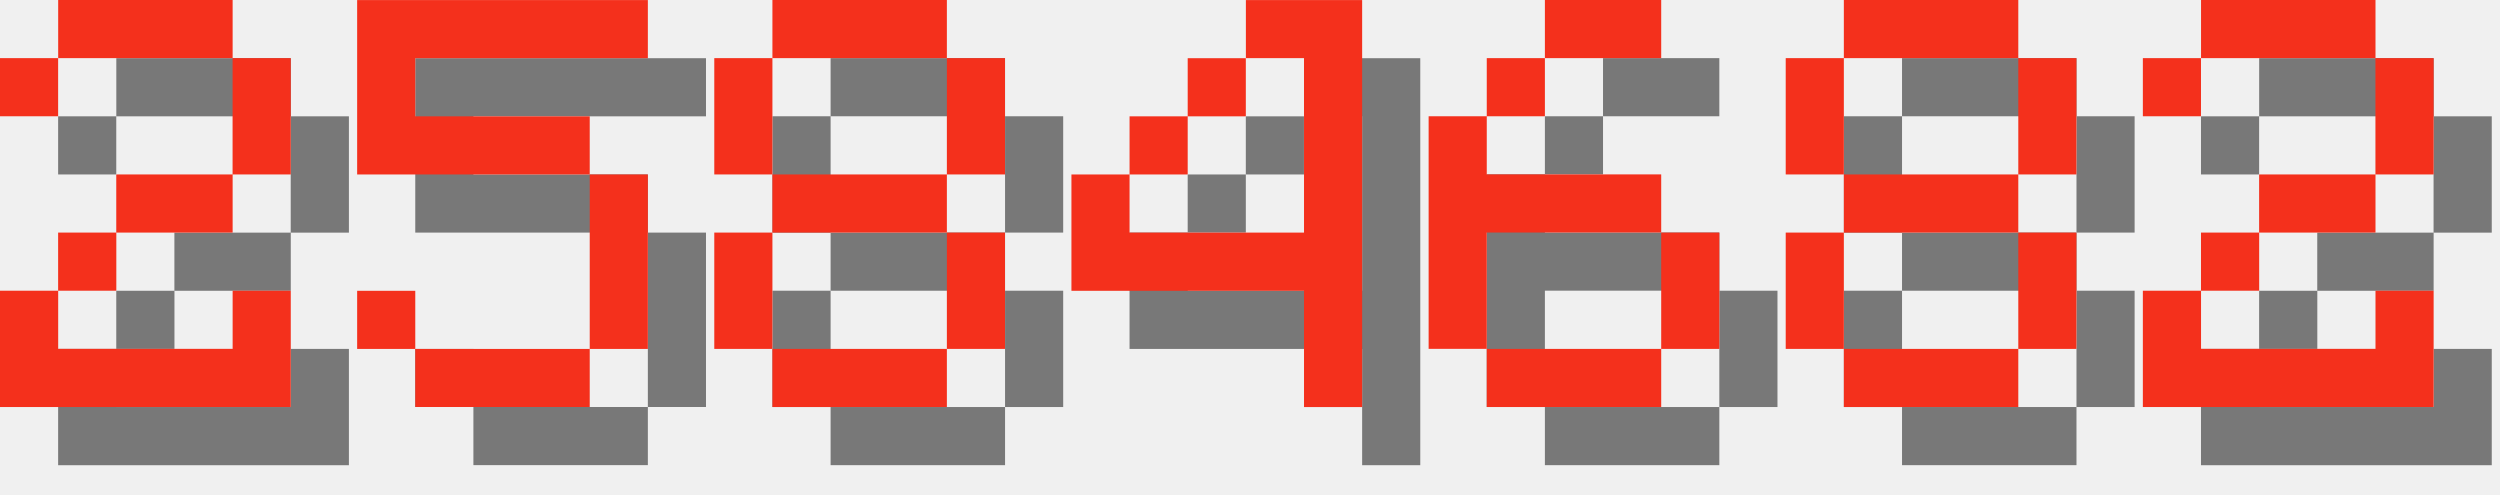
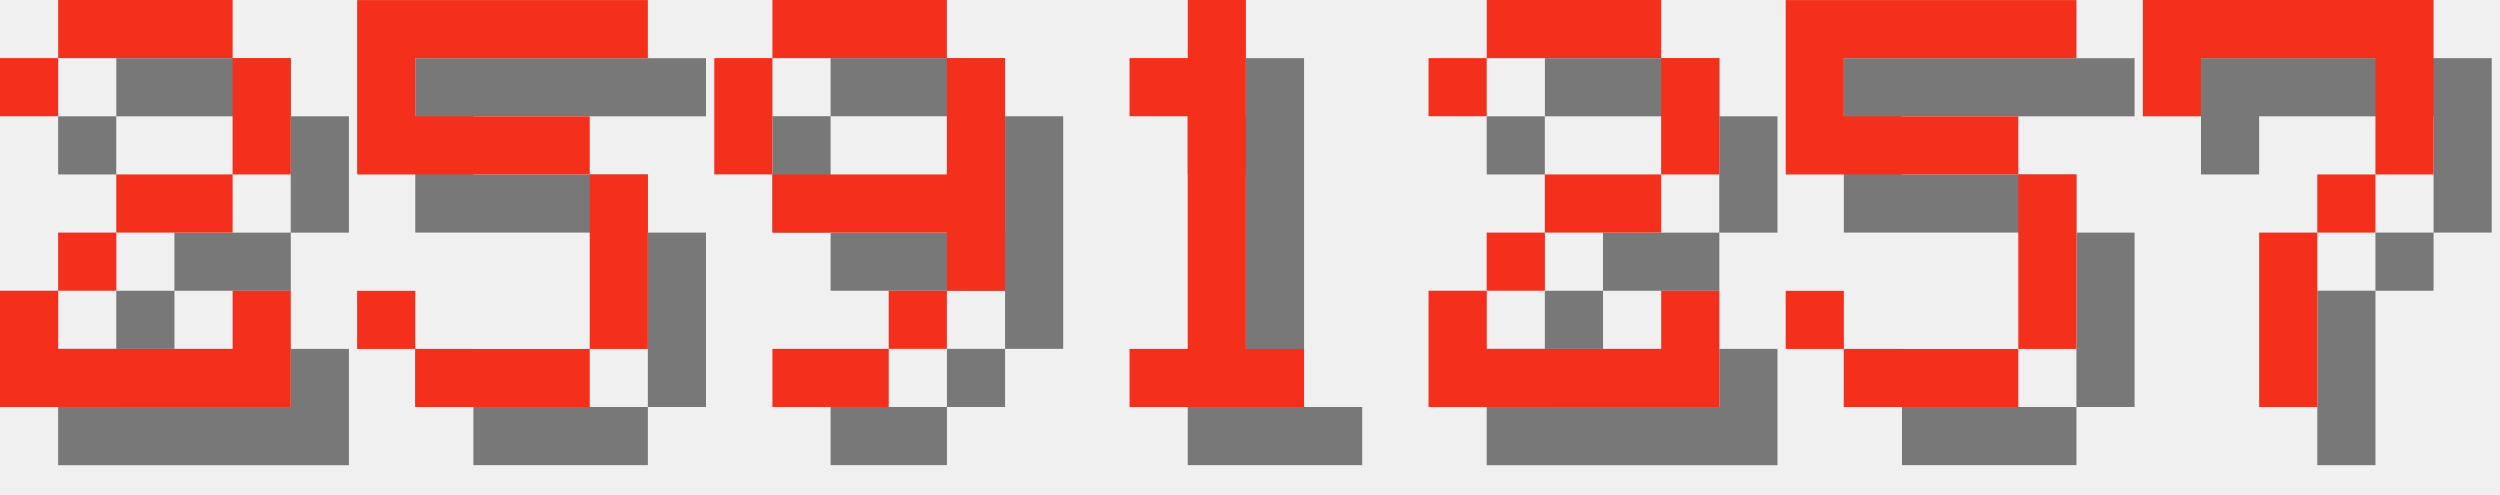
<svg xmlns="http://www.w3.org/2000/svg" version="1.1" width="182.0" height="36">
  <style>
        .text-foreground {
            fill: #F4301C;
        }
        .text-shadow {
            fill: #000000;
            fill-opacity: 0.5;
        }
    </style>
  <g class="digit" id="digit_2" transform="translate(0.0, 0), scale(4)">
    <path id="digit_2_shadow" class="text-shadow" d="m1.058 2.117v1.058h1.058v-1.058h3.175v2.117h-2.117v1.058h-1.058v1.058h-1.058v2.117h5.292v-2.117h-1.058v1.058h-3.175v-1.058h1.058v-1.058h2.117v-1.058h1.058v-2.117h-1.058v-1.058h-3.175v1.058h-1.058z" fill-opacity=".5" style="paint-order:stroke fill markers" />
    <path id="digit_2_fg" class="text-foreground" d="m0 1.058v1.058h1.058v-1.058h3.175v2.117h-2.117v1.058h-1.058v1.058h-1.058v2.117h5.292v-2.117h-1.058v1.058h-3.175v-1.058h1.058v-1.058h2.117v-1.058h1.058v-2.117h-1.058v-1.058h-3.175v1.058h-1.058z" fill="#fff" style="paint-order:stroke fill markers" />
  </g>
  <g class="digit" id="digit_5" transform="translate(26.0, 0), scale(4)">
    <path id="digit_5_shadow" class="text-shadow" d="m1.058 1.058v3.175h4.233v3.175h-3.175v-1.058h-1.058v1.058h1.058v1.058h3.175v-1.058h1.058v-3.175h-1.058v-1.058h-3.175v-1.058h4.233v-1.058h-5.292z" fill-opacity=".5" style="paint-order:stroke fill markers" />
    <path id="digit_5_fg" class="text-foreground" d="m0 0v3.175h4.233v3.175h-3.175v-1.058h-1.058v1.058h1.058v1.058h3.175v-1.058h1.058v-3.175h-1.058v-1.058h-3.175v-1.058h4.233v-1.058h-5.292z" fill="#fff" style="paint-order:stroke fill markers" />
  </g>
-   <g class="digit" id="digit_8" transform="translate(52.0, 0), scale(4)">
-     <path id="digit_8_shadow" class="text-shadow" d="m2.117 1.058v1.058h3.175v-1.058h-3.175zm3.175 1.058v2.117h1.058v-2.117h-1.058zm0 2.117h-3.175v1.058h3.175v-1.058zm0 1.058v2.117h1.058v-2.117h-1.058zm0 2.117h-3.175v1.058h3.175v-1.058zm-3.175 0v-2.117h-1.058v2.117h1.058zm0-3.175v-2.117h-1.058v2.117h1.058z" fill-opacity=".5" style="paint-order:stroke fill markers" />
-     <path id="digit_8_fg" class="text-foreground" d="m1.058 0v1.058h3.175v-1.058h-3.175zm3.175 1.058v2.117h1.058v-2.117h-1.058zm0 2.117h-3.175v1.058h3.175v-1.058zm0 1.058v2.117h1.058v-2.117h-1.058zm0 2.117h-3.175v1.058h3.175v-1.058zm-3.175 0v-2.117h-1.058v2.117h1.058zm0-3.175v-2.117h-1.058v2.117h1.058z" fill="#fff" style="paint-order:stroke fill markers" />
+   <g class="digit" id="digit_9" transform="translate(52.0, 0), scale(4)">
+     <path id="digit_9_shadow" class="text-shadow" d="m2.117 1.058v1.058h3.175v-1.058h-3.175zm3.175 1.058v2.117h-3.175v1.058h3.175v1.058h1.058v-4.233h-1.058zm0 4.233h-1.058v1.058h1.058v-1.058zm-1.058 1.058h-2.117v1.058h2.117v-1.058zm-2.117-3.175v-2.117h-1.058v2.117h1.058z" fill-opacity=".5" style="paint-order:stroke fill markers" />
+     <path id="digit_9_fg" class="text-foreground" d="m1.058 0v1.058h3.175v-1.058h-3.175zm3.175 1.058v2.117h-3.175v1.058h3.175v1.058h1.058v-4.233h-1.058zm0 4.233h-1.058v1.058h1.058v-1.058zm-1.058 1.058h-2.117v1.058h2.117v-1.058zm-2.117-3.175v-2.117h-1.058v2.117h1.058z" fill="#fff" style="paint-order:stroke fill markers" />
  </g>
-   <g class="digit" id="digit_4" transform="translate(78.0, 0), scale(4)">
-     <path id="digit_4_shadow" class="text-shadow" d="m4.233 1.058v1.058h1.058v3.175h-3.175v-1.058h-1.058v2.117h4.233v2.117h1.058v-7.408h-2.117zm-2.117 3.175h1.058v-1.058h-1.058v1.058zm1.058-1.058h1.058v-1.058h-1.058v1.058z" fill-opacity=".5" style="paint-order:stroke fill markers" />
-     <path id="digit_4_fg" class="text-foreground" d="m3.175 0v1.058h1.058v3.175h-3.175v-1.058h-1.058v2.117h4.233v2.117h1.058v-7.408h-2.117zm-2.117 3.175h1.058v-1.058h-1.058v1.058zm1.058-1.058h1.058v-1.058h-1.058v1.058z" fill="#fff" style="paint-order:stroke fill markers" />
+   <g class="digit" id="digit_1" transform="translate(78.0, 0), scale(4)">
+     <path id="digit_1_shadow" class="text-shadow" d="m2.117 2.117v1.058h1.058v4.233h-1.058v1.058h3.175v-1.058h-1.058v-6.35h-1.058v1.058h-1.058z" fill-opacity=".5" style="paint-order:stroke fill markers" />
+     <path id="digit_1_fg" class="text-foreground" d="m1.058 1.058v1.058h1.058v4.233h-1.058v1.058h3.175v-1.058h-1.058v-6.35h-1.058v1.058h-1.058z" fill="#fff" style="paint-order:stroke fill markers" />
  </g>
-   <g class="digit" id="digit_6" transform="translate(104.0, 0), scale(4)">
-     <path id="digit_6_shadow" class="text-shadow" d="m3.175 1.058v1.058h2.117v-1.058h-2.117zm0 1.058h-1.058v1.058h1.058v-1.058zm-1.058 1.058h-1.058v4.233h1.058v-2.117h3.175v-1.058h-3.175v-1.058zm3.175 2.117v2.117h1.058v-2.117h-1.058zm0 2.117h-3.175v1.058h3.175v-1.058z" fill-opacity=".5" style="paint-order:stroke fill markers" />
-     <path id="digit_6_fg" class="text-foreground" d="m2.117 0v1.058h2.117v-1.058h-2.117zm0 1.058h-1.058v1.058h1.058v-1.058zm-1.058 1.058h-1.058v4.233h1.058v-2.117h3.175v-1.058h-3.175v-1.058zm3.175 2.117v2.117h1.058v-2.117h-1.058zm0 2.117h-3.175v1.058h3.175v-1.058z" fill="#fff" style="paint-order:stroke fill markers" />
-   </g>
-   <g class="digit" id="digit_8" transform="translate(130.0, 0), scale(4)">
-     <path id="digit_8_shadow" class="text-shadow" d="m2.117 1.058v1.058h3.175v-1.058h-3.175zm3.175 1.058v2.117h1.058v-2.117h-1.058zm0 2.117h-3.175v1.058h3.175v-1.058zm0 1.058v2.117h1.058v-2.117h-1.058zm0 2.117h-3.175v1.058h3.175v-1.058zm-3.175 0v-2.117h-1.058v2.117h1.058zm0-3.175v-2.117h-1.058v2.117h1.058z" fill-opacity=".5" style="paint-order:stroke fill markers" />
-     <path id="digit_8_fg" class="text-foreground" d="m1.058 0v1.058h3.175v-1.058h-3.175zm3.175 1.058v2.117h1.058v-2.117h-1.058zm0 2.117h-3.175v1.058h3.175v-1.058zm0 1.058v2.117h1.058v-2.117h-1.058zm0 2.117h-3.175v1.058h3.175v-1.058zm-3.175 0v-2.117h-1.058v2.117h1.058zm0-3.175v-2.117h-1.058v2.117h1.058z" fill="#fff" style="paint-order:stroke fill markers" />
-   </g>
-   <g class="digit" id="digit_2" transform="translate(156.0, 0), scale(4)">
+   <g class="digit" id="digit_2" transform="translate(104.0, 0), scale(4)">
    <path id="digit_2_shadow" class="text-shadow" d="m1.058 2.117v1.058h1.058v-1.058h3.175v2.117h-2.117v1.058h-1.058v1.058h-1.058v2.117h5.292v-2.117h-1.058v1.058h-3.175v-1.058h1.058v-1.058h2.117v-1.058h1.058v-2.117h-1.058v-1.058h-3.175v1.058h-1.058z" fill-opacity=".5" style="paint-order:stroke fill markers" />
    <path id="digit_2_fg" class="text-foreground" d="m0 1.058v1.058h1.058v-1.058h3.175v2.117h-2.117v1.058h-1.058v1.058h-1.058v2.117h5.292v-2.117h-1.058v1.058h-3.175v-1.058h1.058v-1.058h2.117v-1.058h1.058v-2.117h-1.058v-1.058h-3.175v1.058h-1.058z" fill="#fff" style="paint-order:stroke fill markers" />
  </g>
+   <g class="digit" id="digit_5" transform="translate(130.0, 0), scale(4)">
+     <path id="digit_5_shadow" class="text-shadow" d="m1.058 1.058v3.175h4.233v3.175h-3.175v-1.058h-1.058v1.058h1.058v1.058h3.175v-1.058h1.058v-3.175h-1.058v-1.058h-3.175v-1.058h4.233v-1.058h-5.292z" fill-opacity=".5" style="paint-order:stroke fill markers" />
+     <path id="digit_5_fg" class="text-foreground" d="m0 0v3.175h4.233v3.175h-3.175v-1.058h-1.058v1.058h1.058v1.058h3.175v-1.058h1.058v-3.175h-1.058v-1.058h-3.175v-1.058h4.233v-1.058h-5.292z" fill="#fff" style="paint-order:stroke fill markers" />
+   </g>
+   <g class="digit" id="digit_7" transform="translate(156.0, 0), scale(4)">
+     <path id="digit_7_shadow" class="text-shadow" d="m1.058 1.058 2e-6 2.117h1.058v-1.058h3.175v1.058l2e-7 1.058h-1.058v1.058h-1.058l4e-7 3.175 1.058 1e-7v-3.175h1.058v-1.058h1.058l5e-7 -1.058v-2.117z" fill-opacity=".5" style="paint-order:stroke fill markers" />
+     <path id="digit_7_fg" class="text-foreground" d="m0 0 2e-6 2.117h1.058v-1.058h3.175v1.058l2e-7 1.058h-1.058v1.058h-1.058l4e-7 3.175 1.058 1e-7v-3.175h1.058v-1.058h1.058l5e-7 -1.058v-2.117z" fill="#fff" style="paint-order:stroke fill markers" />
+   </g>
</svg>
